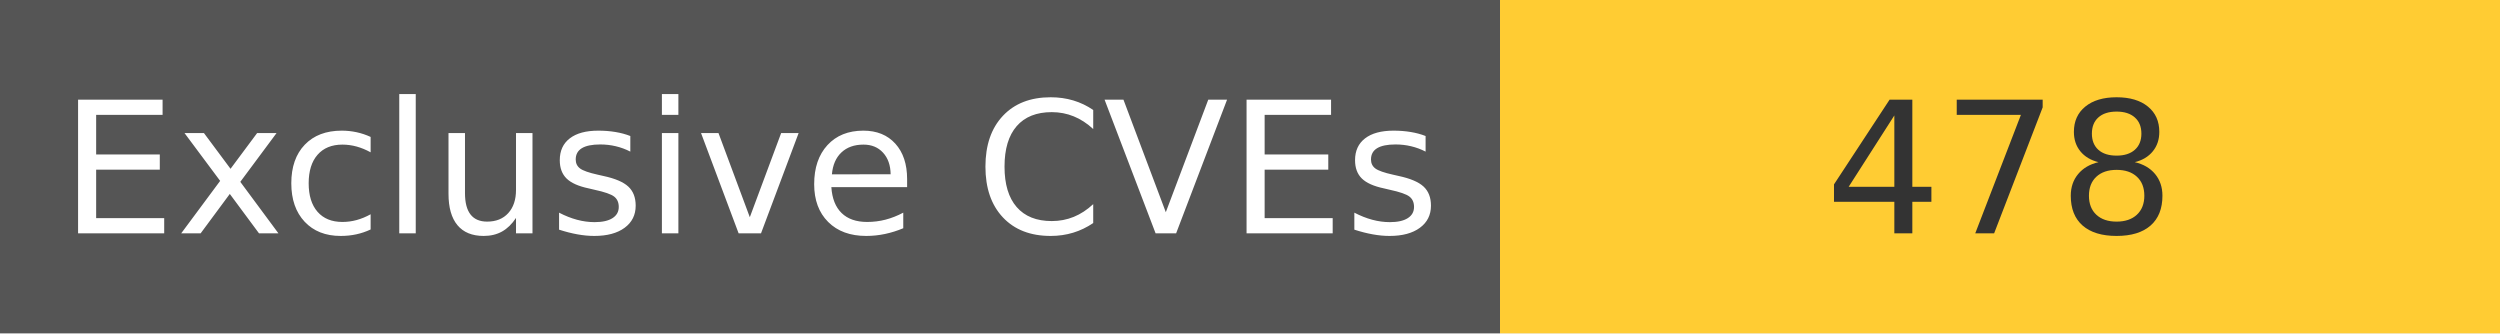
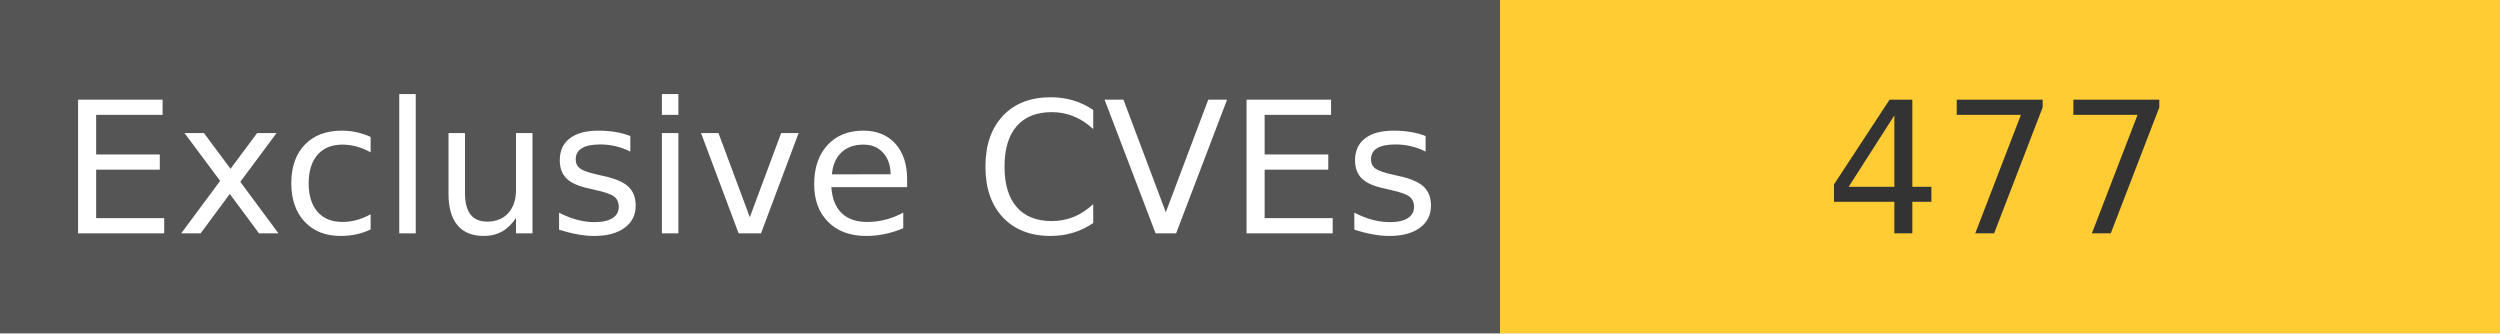
<svg xmlns="http://www.w3.org/2000/svg" width="150" height="20" role="img">
  <linearGradient id="s" x2="0" y2="100%">
    <stop offset="0" stop-color="#bbb" stop-opacity=".1" />
    <stop offset="1" stop-opacity=".1" />
  </linearGradient>
  <g>
    <rect width="90" height="20" fill="#555" />
    <rect x="90" width="267" height="20" fill="#ffcc33" />
  </g>
  <g fill="#fff" text-anchor="middle" font-family="Verdana,Geneva,DejaVu Sans,sans-serif" text-rendering="geometricPrecision" font-size="110">
    <text x="450" y="140" transform="scale(.1)" fill="#fff">
            Exclusive CVEs
        </text>
    <text x="1200" y="140" transform="scale(.1)" fill="#333">
-             478
+             477
        </text>
  </g>
</svg>
